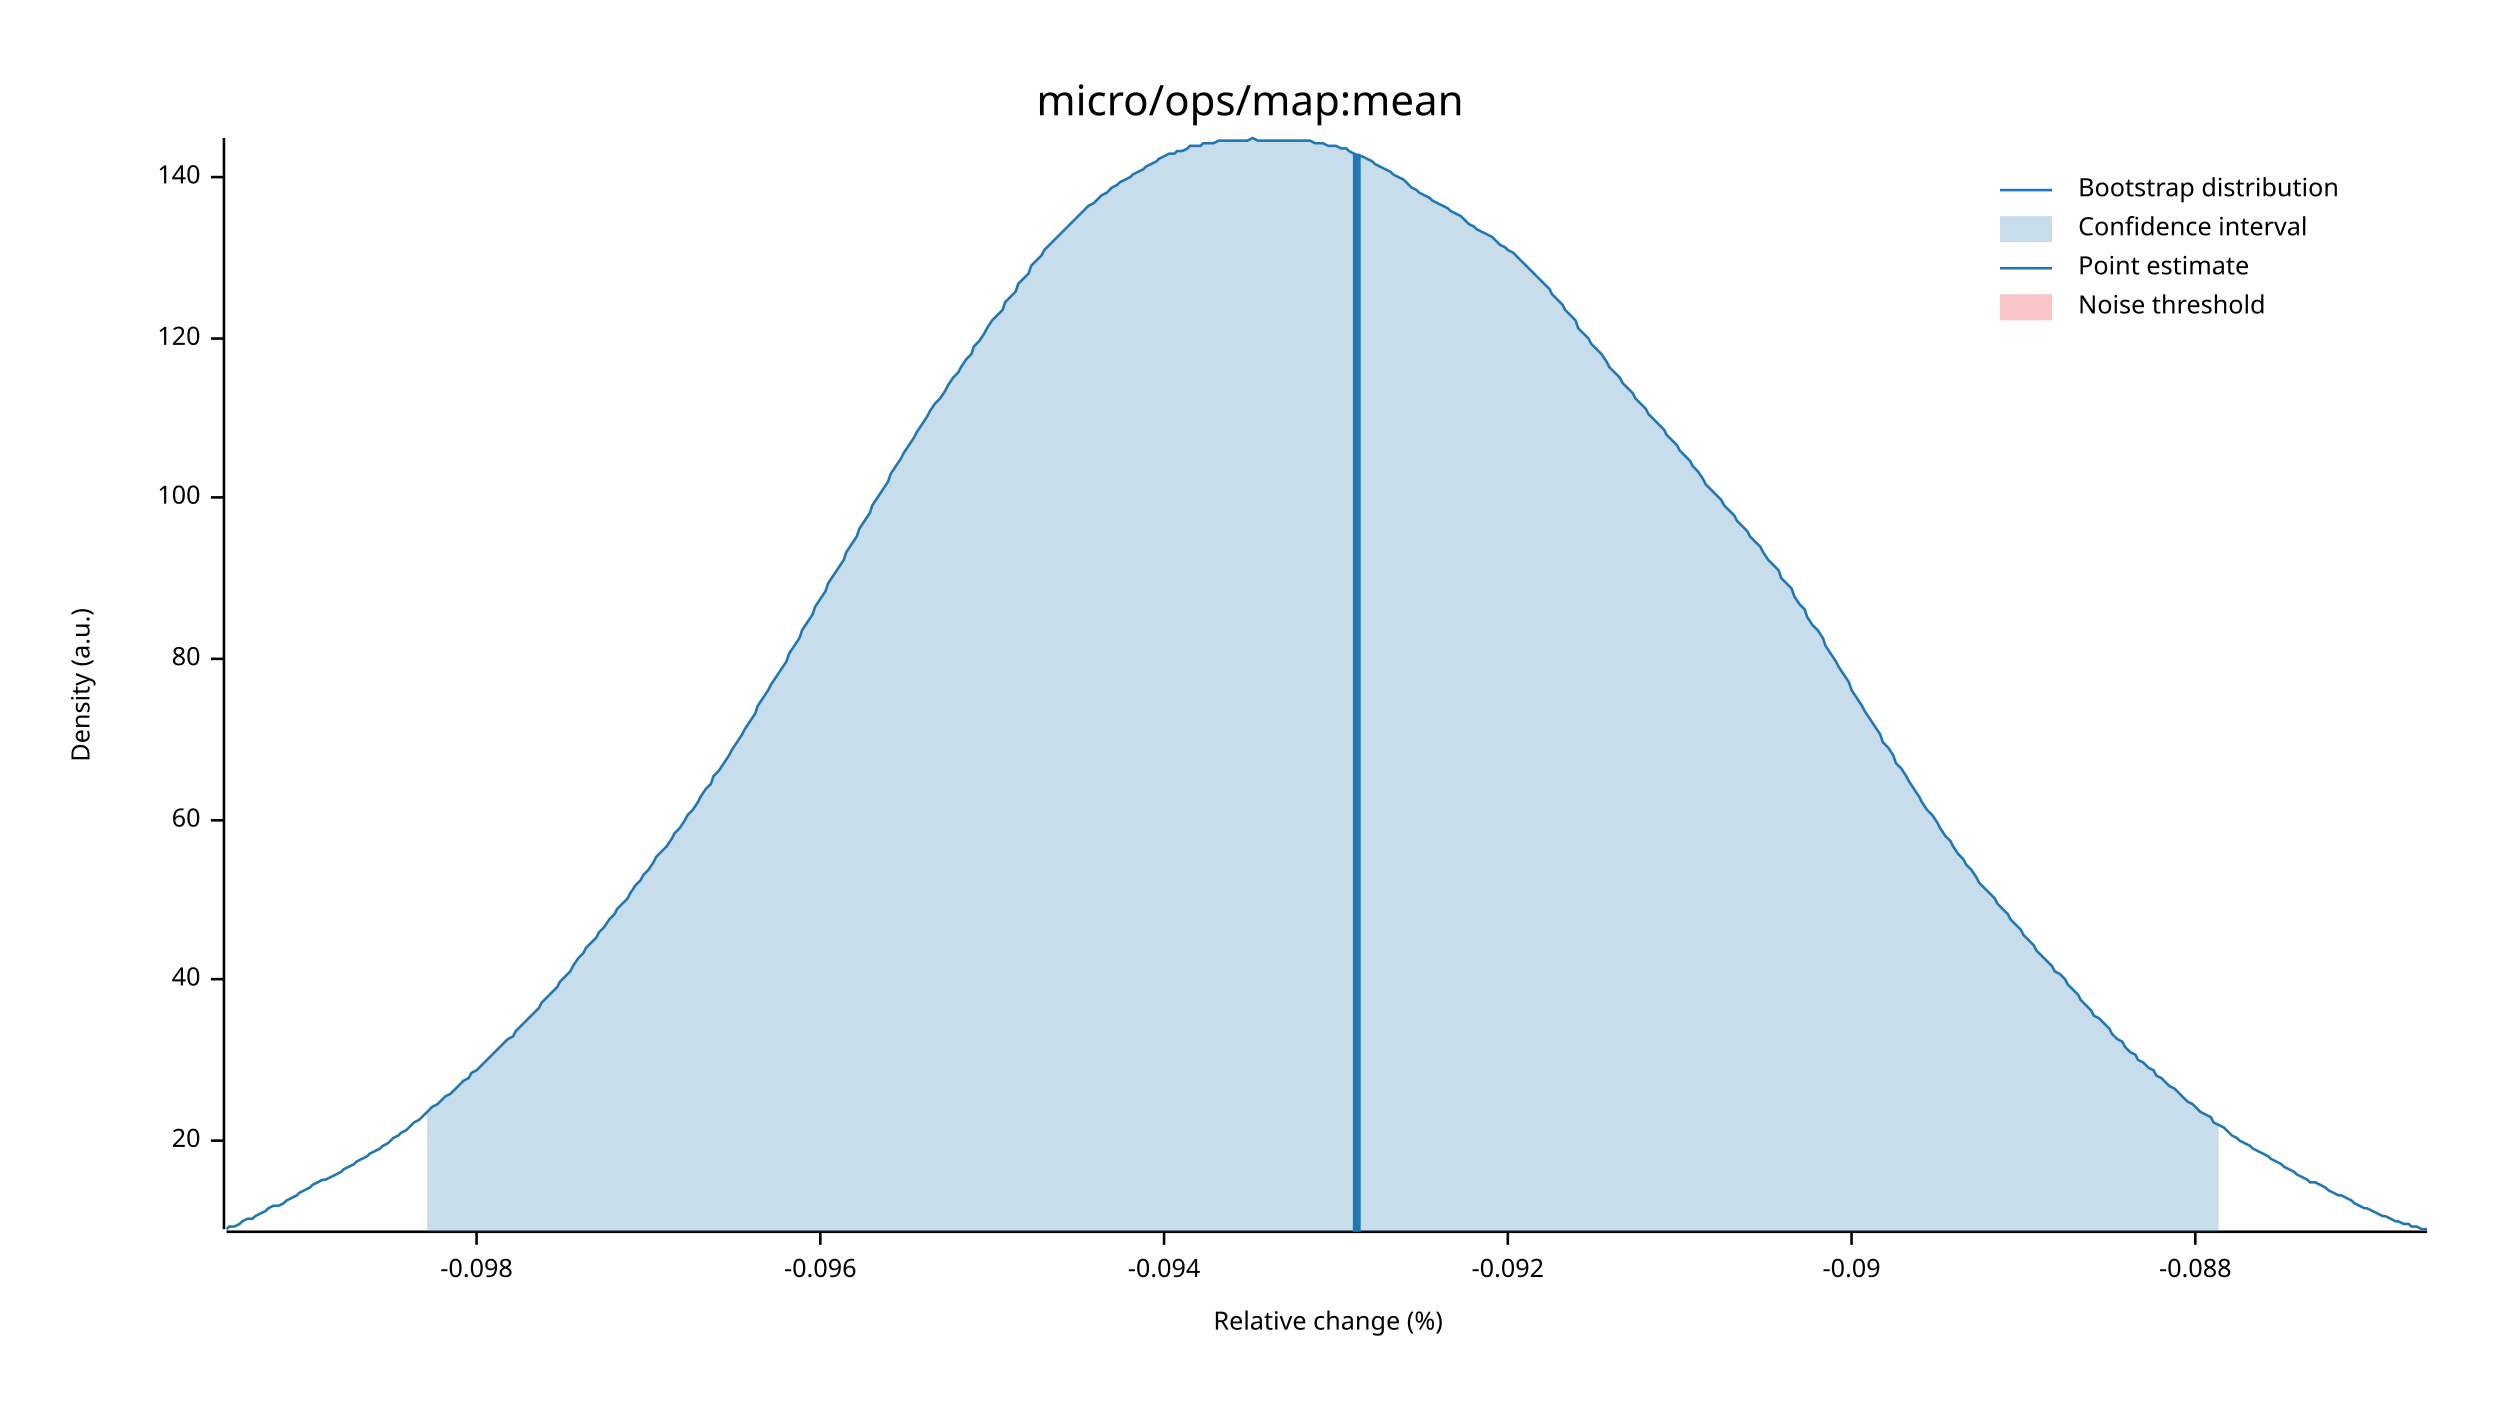
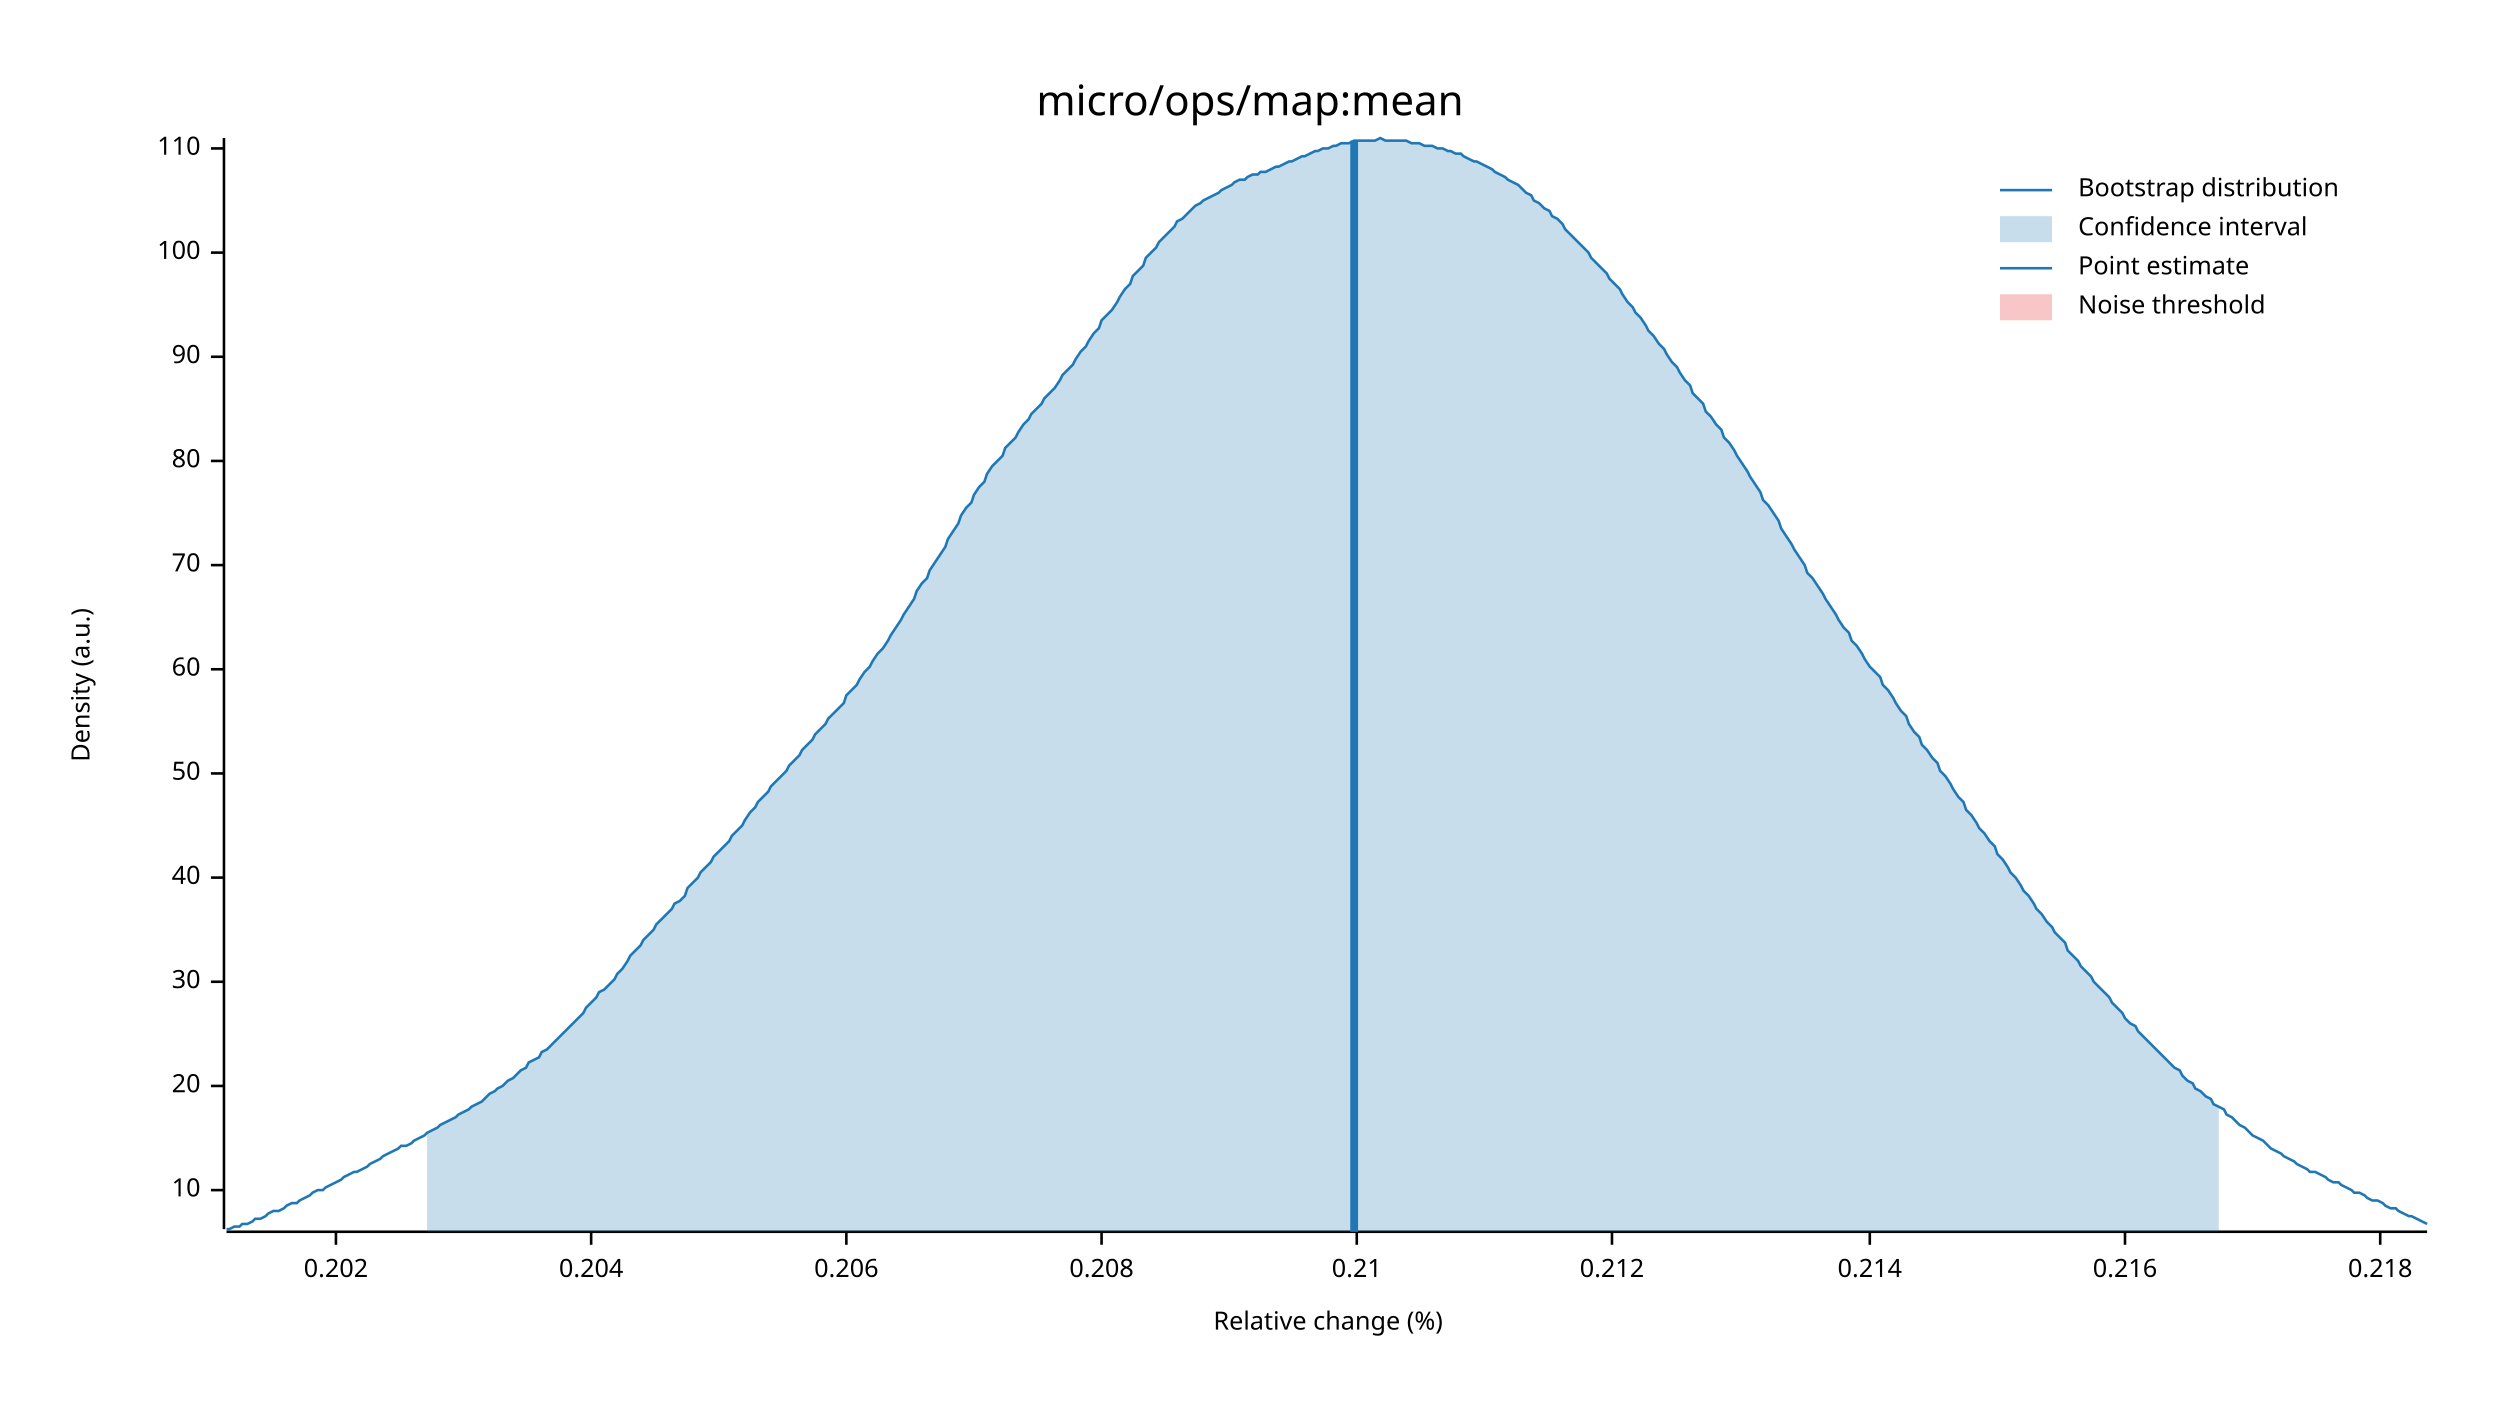
<svg xmlns="http://www.w3.org/2000/svg" width="960" height="540" viewBox="0 0 960 540">
  <text x="480" y="32" dy="0.76em" text-anchor="middle" font-family="sans-serif" font-size="16.129" opacity="1" fill="#000000">
micro/ops/map:mean
</text>
  <text x="27" y="263" dy="0.76em" text-anchor="middle" font-family="sans-serif" font-size="9.677" opacity="1" fill="#000000" transform="rotate(270, 27, 263)">
Density (a.u.)
</text>
  <text x="510" y="513" dy="-0.5ex" text-anchor="middle" font-family="sans-serif" font-size="9.677" opacity="1" fill="#000000">
Relative change (%)
</text>
  <polyline fill="none" opacity="1" stroke="#000000" stroke-width="1" points="86,53 86,472 " />
-   <text x="77" y="438" dy="0.5ex" text-anchor="end" font-family="sans-serif" font-size="9.677" opacity="1" fill="#000000">
+   <text x="77" y="457" dy="0.5ex" text-anchor="end" font-family="sans-serif" font-size="9.677" opacity="1" fill="#000000">
+ 10
+ </text>
+   <polyline fill="none" opacity="1" stroke="#000000" stroke-width="1" points="81,457 86,457 " />
+   <text x="77" y="417" dy="0.5ex" text-anchor="end" font-family="sans-serif" font-size="9.677" opacity="1" fill="#000000">
20
</text>
-   <polyline fill="none" opacity="1" stroke="#000000" stroke-width="1" points="81,438 86,438 " />
-   <text x="77" y="376" dy="0.5ex" text-anchor="end" font-family="sans-serif" font-size="9.677" opacity="1" fill="#000000">
+   <polyline fill="none" opacity="1" stroke="#000000" stroke-width="1" points="81,417 86,417 " />
+   <text x="77" y="377" dy="0.5ex" text-anchor="end" font-family="sans-serif" font-size="9.677" opacity="1" fill="#000000">
+ 30
+ </text>
+   <polyline fill="none" opacity="1" stroke="#000000" stroke-width="1" points="81,377 86,377 " />
+   <text x="77" y="337" dy="0.5ex" text-anchor="end" font-family="sans-serif" font-size="9.677" opacity="1" fill="#000000">
40
</text>
-   <polyline fill="none" opacity="1" stroke="#000000" stroke-width="1" points="81,376 86,376 " />
-   <text x="77" y="315" dy="0.5ex" text-anchor="end" font-family="sans-serif" font-size="9.677" opacity="1" fill="#000000">
+   <polyline fill="none" opacity="1" stroke="#000000" stroke-width="1" points="81,337 86,337 " />
+   <text x="77" y="297" dy="0.5ex" text-anchor="end" font-family="sans-serif" font-size="9.677" opacity="1" fill="#000000">
+ 50
+ </text>
+   <polyline fill="none" opacity="1" stroke="#000000" stroke-width="1" points="81,297 86,297 " />
+   <text x="77" y="257" dy="0.5ex" text-anchor="end" font-family="sans-serif" font-size="9.677" opacity="1" fill="#000000">
60
</text>
-   <polyline fill="none" opacity="1" stroke="#000000" stroke-width="1" points="81,315 86,315 " />
-   <text x="77" y="253" dy="0.5ex" text-anchor="end" font-family="sans-serif" font-size="9.677" opacity="1" fill="#000000">
+   <polyline fill="none" opacity="1" stroke="#000000" stroke-width="1" points="81,257 86,257 " />
+   <text x="77" y="217" dy="0.5ex" text-anchor="end" font-family="sans-serif" font-size="9.677" opacity="1" fill="#000000">
+ 70
+ </text>
+   <polyline fill="none" opacity="1" stroke="#000000" stroke-width="1" points="81,217 86,217 " />
+   <text x="77" y="177" dy="0.5ex" text-anchor="end" font-family="sans-serif" font-size="9.677" opacity="1" fill="#000000">
80
</text>
-   <polyline fill="none" opacity="1" stroke="#000000" stroke-width="1" points="81,253 86,253 " />
-   <text x="77" y="191" dy="0.5ex" text-anchor="end" font-family="sans-serif" font-size="9.677" opacity="1" fill="#000000">
+   <polyline fill="none" opacity="1" stroke="#000000" stroke-width="1" points="81,177 86,177 " />
+   <text x="77" y="137" dy="0.5ex" text-anchor="end" font-family="sans-serif" font-size="9.677" opacity="1" fill="#000000">
+ 90
+ </text>
+   <polyline fill="none" opacity="1" stroke="#000000" stroke-width="1" points="81,137 86,137 " />
+   <text x="77" y="97" dy="0.5ex" text-anchor="end" font-family="sans-serif" font-size="9.677" opacity="1" fill="#000000">
100
</text>
-   <polyline fill="none" opacity="1" stroke="#000000" stroke-width="1" points="81,191 86,191 " />
-   <text x="77" y="130" dy="0.5ex" text-anchor="end" font-family="sans-serif" font-size="9.677" opacity="1" fill="#000000">
- 120
+   <polyline fill="none" opacity="1" stroke="#000000" stroke-width="1" points="81,97 86,97 " />
+   <text x="77" y="57" dy="0.5ex" text-anchor="end" font-family="sans-serif" font-size="9.677" opacity="1" fill="#000000">
+ 110
</text>
-   <polyline fill="none" opacity="1" stroke="#000000" stroke-width="1" points="81,130 86,130 " />
-   <text x="77" y="68" dy="0.5ex" text-anchor="end" font-family="sans-serif" font-size="9.677" opacity="1" fill="#000000">
- 140
+   <polyline fill="none" opacity="1" stroke="#000000" stroke-width="1" points="81,57 86,57 " />
+   <polyline fill="none" opacity="1" stroke="#000000" stroke-width="1" points="87,473 932,473 " />
+   <text x="129" y="483" dy="0.76em" text-anchor="middle" font-family="sans-serif" font-size="9.677" opacity="1" fill="#000000">
+ 0.202
</text>
-   <polyline fill="none" opacity="1" stroke="#000000" stroke-width="1" points="81,68 86,68 " />
-   <polyline fill="none" opacity="1" stroke="#000000" stroke-width="1" points="87,473 932,473 " />
-   <text x="183" y="483" dy="0.76em" text-anchor="middle" font-family="sans-serif" font-size="9.677" opacity="1" fill="#000000">
- -0.098
+   <polyline fill="none" opacity="1" stroke="#000000" stroke-width="1" points="129,473 129,478 " />
+   <text x="227" y="483" dy="0.76em" text-anchor="middle" font-family="sans-serif" font-size="9.677" opacity="1" fill="#000000">
+ 0.204
</text>
-   <polyline fill="none" opacity="1" stroke="#000000" stroke-width="1" points="183,473 183,478 " />
-   <text x="315" y="483" dy="0.76em" text-anchor="middle" font-family="sans-serif" font-size="9.677" opacity="1" fill="#000000">
- -0.096
+   <polyline fill="none" opacity="1" stroke="#000000" stroke-width="1" points="227,473 227,478 " />
+   <text x="325" y="483" dy="0.76em" text-anchor="middle" font-family="sans-serif" font-size="9.677" opacity="1" fill="#000000">
+ 0.206
</text>
-   <polyline fill="none" opacity="1" stroke="#000000" stroke-width="1" points="315,473 315,478 " />
-   <text x="447" y="483" dy="0.76em" text-anchor="middle" font-family="sans-serif" font-size="9.677" opacity="1" fill="#000000">
- -0.094
+   <polyline fill="none" opacity="1" stroke="#000000" stroke-width="1" points="325,473 325,478 " />
+   <text x="423" y="483" dy="0.76em" text-anchor="middle" font-family="sans-serif" font-size="9.677" opacity="1" fill="#000000">
+ 0.208
</text>
-   <polyline fill="none" opacity="1" stroke="#000000" stroke-width="1" points="447,473 447,478 " />
-   <text x="579" y="483" dy="0.76em" text-anchor="middle" font-family="sans-serif" font-size="9.677" opacity="1" fill="#000000">
- -0.092
+   <polyline fill="none" opacity="1" stroke="#000000" stroke-width="1" points="423,473 423,478 " />
+   <text x="521" y="483" dy="0.76em" text-anchor="middle" font-family="sans-serif" font-size="9.677" opacity="1" fill="#000000">
+ 0.21
</text>
-   <polyline fill="none" opacity="1" stroke="#000000" stroke-width="1" points="579,473 579,478 " />
-   <text x="711" y="483" dy="0.76em" text-anchor="middle" font-family="sans-serif" font-size="9.677" opacity="1" fill="#000000">
- -0.09
+   <polyline fill="none" opacity="1" stroke="#000000" stroke-width="1" points="521,473 521,478 " />
+   <text x="619" y="483" dy="0.76em" text-anchor="middle" font-family="sans-serif" font-size="9.677" opacity="1" fill="#000000">
+ 0.212
</text>
-   <polyline fill="none" opacity="1" stroke="#000000" stroke-width="1" points="711,473 711,478 " />
-   <text x="843" y="483" dy="0.76em" text-anchor="middle" font-family="sans-serif" font-size="9.677" opacity="1" fill="#000000">
- -0.088
+   <polyline fill="none" opacity="1" stroke="#000000" stroke-width="1" points="619,473 619,478 " />
+   <text x="718" y="483" dy="0.76em" text-anchor="middle" font-family="sans-serif" font-size="9.677" opacity="1" fill="#000000">
+ 0.214
</text>
-   <polyline fill="none" opacity="1" stroke="#000000" stroke-width="1" points="843,473 843,478 " />
-   <polyline fill="none" opacity="1" stroke="#1F78B4" stroke-width="1" points="87,472 88,471 90,471 92,470 93,469 95,468 97,468 98,467 100,466 102,465 103,464 105,463 107,463 109,462 110,461 112,460 114,459 115,458 117,457 119,456 120,455 122,454 124,453 125,453 127,452 129,451 131,450 132,449 134,448 136,447 137,446 139,445 141,444 142,443 144,442 146,441 147,440 149,439 151,437 153,436 154,435 156,434 158,432 159,431 161,430 163,428 164,427 166,425 168,424 169,423 171,421 173,420 175,418 176,417 178,415 180,414 181,412 183,411 185,409 186,408 188,406 190,404 191,403 193,401 195,399 197,398 198,396 200,394 202,392 203,391 205,389 207,387 208,385 210,383 212,381 214,379 215,377 217,375 219,373 220,371 222,368 224,366 225,364 227,362 229,360 230,358 232,356 234,353 236,351 237,349 239,347 241,345 242,343 244,340 246,338 247,336 249,334 251,331 252,329 254,327 256,325 258,322 259,320 261,318 263,315 264,313 266,311 268,308 269,306 271,303 273,301 274,298 276,296 278,293 280,290 281,288 283,285 285,282 286,280 288,277 290,274 291,271 293,268 295,265 296,263 298,260 300,257 302,254 303,251 305,248 307,245 308,242 310,239 312,236 313,233 315,230 317,227 318,224 320,221 322,218 324,215 325,212 327,209 329,206 330,203 332,200 334,197 335,194 337,191 339,188 341,185 342,182 344,179 346,176 347,174 349,171 351,168 352,166 354,163 356,160 357,158 359,155 361,153 363,150 364,148 366,145 368,143 369,141 371,138 373,136 374,133 376,131 378,128 379,126 381,123 383,121 385,119 386,116 388,114 390,112 391,109 393,107 395,105 396,102 398,100 400,98 401,96 403,94 405,92 407,90 408,89 410,87 412,85 413,84 415,82 417,80 418,79 420,78 422,76 423,75 425,74 427,72 429,71 430,70 432,69 434,68 435,67 437,66 439,65 440,64 442,63 444,62 445,61 447,60 449,59 451,59 452,58 454,58 456,57 457,56 459,56 461,56 462,55 464,55 466,55 468,54 469,54 471,54 473,54 474,54 476,54 478,54 479,54 481,53 483,54 484,54 486,54 488,54 490,54 491,54 493,54 495,54 496,54 498,54 500,54 501,54 503,54 505,55 506,55 508,55 510,56 512,56 513,56 515,57 517,57 518,58 520,59 522,60 523,60 525,61 527,62 528,63 530,64 532,65 534,66 535,67 537,68 539,69 540,70 542,72 544,73 545,74 547,75 549,76 550,77 552,78 554,79 556,80 557,81 559,82 561,83 562,84 564,86 566,87 567,88 569,89 571,90 573,91 574,92 576,94 578,95 579,96 581,97 583,99 584,100 586,102 588,104 589,105 591,107 593,109 595,111 596,113 598,115 600,117 601,119 603,121 605,123 606,126 608,128 610,130 611,132 613,134 615,136 617,139 618,141 620,143 622,145 623,147 625,149 627,151 628,153 630,155 632,157 633,159 635,161 637,163 639,165 640,167 642,169 644,171 645,173 647,175 649,177 650,179 652,181 654,184 655,186 657,188 659,190 661,192 662,194 664,196 666,198 667,200 669,202 671,204 672,206 674,208 676,210 677,212 679,215 681,217 683,219 684,222 686,224 688,226 689,229 691,232 693,234 694,237 696,240 698,242 700,245 701,248 703,251 705,254 706,256 708,259 710,262 711,265 713,268 715,271 716,273 718,276 720,279 722,282 723,285 725,287 727,290 728,293 730,295 732,298 733,300 735,303 737,306 738,308 740,311 742,313 744,316 745,318 747,321 749,323 750,325 752,328 754,330 755,332 757,334 759,337 760,339 762,341 764,343 766,345 767,347 769,349 771,351 772,353 774,355 776,357 777,359 779,361 781,363 782,365 784,367 786,369 788,371 789,373 791,374 793,376 794,378 796,380 798,382 799,384 801,386 803,388 804,390 806,391 808,393 810,395 811,397 813,399 815,400 816,402 818,404 820,405 821,407 823,408 825,410 827,411 828,413 830,414 832,416 833,417 835,418 837,420 838,421 840,423 842,424 843,425 845,427 847,428 849,429 850,431 852,432 854,433 855,434 857,436 859,437 860,438 862,439 864,440 865,441 867,442 869,443 871,444 872,445 874,446 876,447 877,448 879,449 881,450 882,451 884,452 886,453 887,454 889,454 891,455 893,456 894,457 896,458 898,459 899,459 901,460 903,461 904,462 906,463 908,464 909,464 911,465 913,466 915,467 916,467 918,468 920,469 921,469 923,470 925,470 926,471 928,471 930,472 932,472 " />
-   <polygon opacity="0.25" fill="#1F78B4" points="164,427 166,425 168,424 169,423 171,421 173,420 175,418 176,417 178,415 180,414 181,412 183,411 185,409 186,408 188,406 190,404 191,403 193,401 195,399 197,398 198,396 200,394 202,392 203,391 205,389 207,387 208,385 210,383 212,381 214,379 215,377 217,375 219,373 220,371 222,368 224,366 225,364 227,362 229,360 230,358 232,356 234,353 236,351 237,349 239,347 241,345 242,343 244,340 246,338 247,336 249,334 251,331 252,329 254,327 256,325 258,322 259,320 261,318 263,315 264,313 266,311 268,308 269,306 271,303 273,301 274,298 276,296 278,293 280,290 281,288 283,285 285,282 286,280 288,277 290,274 291,271 293,268 295,265 296,263 298,260 300,257 302,254 303,251 305,248 307,245 308,242 310,239 312,236 313,233 315,230 317,227 318,224 320,221 322,218 324,215 325,212 327,209 329,206 330,203 332,200 334,197 335,194 337,191 339,188 341,185 342,182 344,179 346,176 347,174 349,171 351,168 352,166 354,163 356,160 357,158 359,155 361,153 363,150 364,148 366,145 368,143 369,141 371,138 373,136 374,133 376,131 378,128 379,126 381,123 383,121 385,119 386,116 388,114 390,112 391,109 393,107 395,105 396,102 398,100 400,98 401,96 403,94 405,92 407,90 408,89 410,87 412,85 413,84 415,82 417,80 418,79 420,78 422,76 423,75 425,74 427,72 429,71 430,70 432,69 434,68 435,67 437,66 439,65 440,64 442,63 444,62 445,61 447,60 449,59 451,59 452,58 454,58 456,57 457,56 459,56 461,56 462,55 464,55 466,55 468,54 469,54 471,54 473,54 474,54 476,54 478,54 479,54 481,53 483,54 484,54 486,54 488,54 490,54 491,54 493,54 495,54 496,54 498,54 500,54 501,54 503,54 505,55 506,55 508,55 510,56 512,56 513,56 515,57 517,57 518,58 520,59 522,60 523,60 525,61 527,62 528,63 530,64 532,65 534,66 535,67 537,68 539,69 540,70 542,72 544,73 545,74 547,75 549,76 550,77 552,78 554,79 556,80 557,81 559,82 561,83 562,84 564,86 566,87 567,88 569,89 571,90 573,91 574,92 576,94 578,95 579,96 581,97 583,99 584,100 586,102 588,104 589,105 591,107 593,109 595,111 596,113 598,115 600,117 601,119 603,121 605,123 606,126 608,128 610,130 611,132 613,134 615,136 617,139 618,141 620,143 622,145 623,147 625,149 627,151 628,153 630,155 632,157 633,159 635,161 637,163 639,165 640,167 642,169 644,171 645,173 647,175 649,177 650,179 652,181 654,184 655,186 657,188 659,190 661,192 662,194 664,196 666,198 667,200 669,202 671,204 672,206 674,208 676,210 677,212 679,215 681,217 683,219 684,222 686,224 688,226 689,229 691,232 693,234 694,237 696,240 698,242 700,245 701,248 703,251 705,254 706,256 708,259 710,262 711,265 713,268 715,271 716,273 718,276 720,279 722,282 723,285 725,287 727,290 728,293 730,295 732,298 733,300 735,303 737,306 738,308 740,311 742,313 744,316 745,318 747,321 749,323 750,325 752,328 754,330 755,332 757,334 759,337 760,339 762,341 764,343 766,345 767,347 769,349 771,351 772,353 774,355 776,357 777,359 779,361 781,363 782,365 784,367 786,369 788,371 789,373 791,374 793,376 794,378 796,380 798,382 799,384 801,386 803,388 804,390 806,391 808,393 810,395 811,397 813,399 815,400 816,402 818,404 820,405 821,407 823,408 825,410 827,411 828,413 830,414 832,416 833,417 835,418 837,420 838,421 840,423 842,424 843,425 845,427 847,428 849,429 850,431 852,432 852,473 164,473 " />
-   <polyline fill="none" opacity="1" stroke="#1F78B4" stroke-width="3" points="521,473 521,59 " />
+   <polyline fill="none" opacity="1" stroke="#000000" stroke-width="1" points="718,473 718,478 " />
+   <text x="816" y="483" dy="0.76em" text-anchor="middle" font-family="sans-serif" font-size="9.677" opacity="1" fill="#000000">
+ 0.216
+ </text>
+   <polyline fill="none" opacity="1" stroke="#000000" stroke-width="1" points="816,473 816,478 " />
+   <text x="914" y="483" dy="0.76em" text-anchor="middle" font-family="sans-serif" font-size="9.677" opacity="1" fill="#000000">
+ 0.218
+ </text>
+   <polyline fill="none" opacity="1" stroke="#000000" stroke-width="1" points="914,473 914,478 " />
+   <polyline fill="none" opacity="1" stroke="#1F78B4" stroke-width="1" points="87,472 88,472 90,471 92,471 93,470 95,470 97,469 98,468 100,468 102,467 103,466 105,465 107,465 109,464 110,463 112,462 114,462 115,461 117,460 119,459 120,458 122,457 124,457 125,456 127,455 129,454 131,453 132,452 134,451 136,450 137,450 139,449 141,448 142,447 144,446 146,445 147,444 149,443 151,442 153,441 154,440 156,440 158,439 159,438 161,437 163,436 164,435 166,434 168,433 169,432 171,431 173,430 175,429 176,428 178,427 180,426 181,425 183,424 185,423 186,422 188,420 190,419 191,418 193,417 195,415 197,414 198,413 200,411 202,410 203,408 205,407 207,406 208,404 210,403 212,401 214,399 215,398 217,396 219,394 220,393 222,391 224,389 225,387 227,385 229,383 230,381 232,380 234,378 236,376 237,374 239,372 241,369 242,367 244,365 246,363 247,361 249,359 251,357 252,355 254,353 256,351 258,349 259,347 261,346 263,344 264,341 266,339 268,337 269,335 271,333 273,331 274,329 276,327 278,325 280,323 281,321 283,319 285,317 286,315 288,312 290,310 291,308 293,306 295,304 296,302 298,300 300,298 302,296 303,294 305,292 307,290 308,288 310,286 312,284 313,282 315,280 317,278 318,276 320,274 322,272 324,270 325,267 327,265 329,263 330,261 332,258 334,256 335,254 337,251 339,249 341,246 342,244 344,241 346,238 347,236 349,233 351,230 352,227 354,224 356,222 357,219 359,216 361,213 363,210 364,207 366,204 368,201 369,198 371,195 373,193 374,190 376,187 378,185 379,182 381,179 383,177 385,175 386,172 388,170 390,168 391,166 393,163 395,161 396,159 398,157 400,155 401,153 403,151 405,149 407,146 408,144 410,142 412,140 413,138 415,135 417,133 418,131 420,128 422,126 423,123 425,121 427,119 429,116 430,114 432,111 434,109 435,106 437,104 439,102 440,99 442,97 444,95 445,93 447,91 449,89 451,87 452,85 454,84 456,82 457,81 459,79 461,78 462,77 464,76 466,75 468,74 469,73 471,72 473,71 474,70 476,69 478,69 479,68 481,67 483,67 484,66 486,66 488,65 490,64 491,64 493,63 495,62 496,62 498,61 500,60 501,60 503,59 505,58 506,58 508,57 510,57 512,56 513,56 515,55 517,55 518,55 520,54 522,54 523,54 525,54 527,54 528,54 530,53 532,54 534,54 535,54 537,54 539,54 540,54 542,55 544,55 545,55 547,56 549,56 550,56 552,57 554,57 556,58 557,58 559,59 561,59 562,60 564,61 566,62 567,62 569,63 571,64 573,65 574,66 576,67 578,68 579,69 581,70 583,71 584,72 586,74 588,75 589,77 591,78 593,80 595,81 596,83 598,84 600,86 601,88 603,90 605,92 606,93 608,95 610,97 611,99 613,101 615,103 617,105 618,107 620,109 622,111 623,113 625,116 627,118 628,120 630,122 632,125 633,127 635,129 637,132 639,134 640,136 642,139 644,141 645,143 647,146 649,148 650,151 652,153 654,155 655,158 657,160 659,163 661,165 662,168 664,170 666,173 667,175 669,178 671,181 672,183 674,186 676,189 677,192 679,194 681,197 683,200 684,203 686,206 688,209 689,211 691,214 693,217 694,220 696,222 698,225 700,228 701,230 703,233 705,236 706,238 708,241 710,243 711,246 713,248 715,251 716,253 718,256 720,258 722,260 723,263 725,265 727,268 728,270 730,273 732,275 733,278 735,281 737,283 738,286 740,288 742,291 744,293 745,296 747,298 749,301 750,303 752,306 754,308 755,311 757,313 759,316 760,318 762,320 764,323 766,325 767,328 769,330 771,333 772,335 774,337 776,340 777,342 779,344 781,347 782,349 784,351 786,354 788,356 789,358 791,360 793,362 794,365 796,367 798,369 799,371 801,373 803,375 804,377 806,379 808,381 810,383 811,385 813,387 815,389 816,391 818,393 820,394 821,396 823,398 825,400 827,402 828,403 830,405 832,407 833,408 835,410 837,411 838,413 840,415 842,416 843,418 845,419 847,421 849,422 850,424 852,425 854,426 855,428 857,429 859,431 860,432 862,433 864,435 865,436 867,437 869,438 871,440 872,441 874,442 876,443 877,444 879,445 881,446 882,447 884,448 886,449 887,450 889,450 891,451 893,452 894,453 896,454 898,454 899,455 901,456 903,457 904,458 906,458 908,459 909,460 911,461 913,461 915,462 916,463 918,464 920,464 921,465 923,466 925,467 926,467 928,468 930,469 932,470 " />
+   <polygon opacity="0.25" fill="#1F78B4" points="164,435 166,434 168,433 169,432 171,431 173,430 175,429 176,428 178,427 180,426 181,425 183,424 185,423 186,422 188,420 190,419 191,418 193,417 195,415 197,414 198,413 200,411 202,410 203,408 205,407 207,406 208,404 210,403 212,401 214,399 215,398 217,396 219,394 220,393 222,391 224,389 225,387 227,385 229,383 230,381 232,380 234,378 236,376 237,374 239,372 241,369 242,367 244,365 246,363 247,361 249,359 251,357 252,355 254,353 256,351 258,349 259,347 261,346 263,344 264,341 266,339 268,337 269,335 271,333 273,331 274,329 276,327 278,325 280,323 281,321 283,319 285,317 286,315 288,312 290,310 291,308 293,306 295,304 296,302 298,300 300,298 302,296 303,294 305,292 307,290 308,288 310,286 312,284 313,282 315,280 317,278 318,276 320,274 322,272 324,270 325,267 327,265 329,263 330,261 332,258 334,256 335,254 337,251 339,249 341,246 342,244 344,241 346,238 347,236 349,233 351,230 352,227 354,224 356,222 357,219 359,216 361,213 363,210 364,207 366,204 368,201 369,198 371,195 373,193 374,190 376,187 378,185 379,182 381,179 383,177 385,175 386,172 388,170 390,168 391,166 393,163 395,161 396,159 398,157 400,155 401,153 403,151 405,149 407,146 408,144 410,142 412,140 413,138 415,135 417,133 418,131 420,128 422,126 423,123 425,121 427,119 429,116 430,114 432,111 434,109 435,106 437,104 439,102 440,99 442,97 444,95 445,93 447,91 449,89 451,87 452,85 454,84 456,82 457,81 459,79 461,78 462,77 464,76 466,75 468,74 469,73 471,72 473,71 474,70 476,69 478,69 479,68 481,67 483,67 484,66 486,66 488,65 490,64 491,64 493,63 495,62 496,62 498,61 500,60 501,60 503,59 505,58 506,58 508,57 510,57 512,56 513,56 515,55 517,55 518,55 520,54 522,54 523,54 525,54 527,54 528,54 530,53 532,54 534,54 535,54 537,54 539,54 540,54 542,55 544,55 545,55 547,56 549,56 550,56 552,57 554,57 556,58 557,58 559,59 561,59 562,60 564,61 566,62 567,62 569,63 571,64 573,65 574,66 576,67 578,68 579,69 581,70 583,71 584,72 586,74 588,75 589,77 591,78 593,80 595,81 596,83 598,84 600,86 601,88 603,90 605,92 606,93 608,95 610,97 611,99 613,101 615,103 617,105 618,107 620,109 622,111 623,113 625,116 627,118 628,120 630,122 632,125 633,127 635,129 637,132 639,134 640,136 642,139 644,141 645,143 647,146 649,148 650,151 652,153 654,155 655,158 657,160 659,163 661,165 662,168 664,170 666,173 667,175 669,178 671,181 672,183 674,186 676,189 677,192 679,194 681,197 683,200 684,203 686,206 688,209 689,211 691,214 693,217 694,220 696,222 698,225 700,228 701,230 703,233 705,236 706,238 708,241 710,243 711,246 713,248 715,251 716,253 718,256 720,258 722,260 723,263 725,265 727,268 728,270 730,273 732,275 733,278 735,281 737,283 738,286 740,288 742,291 744,293 745,296 747,298 749,301 750,303 752,306 754,308 755,311 757,313 759,316 760,318 762,320 764,323 766,325 767,328 769,330 771,333 772,335 774,337 776,340 777,342 779,344 781,347 782,349 784,351 786,354 788,356 789,358 791,360 793,362 794,365 796,367 798,369 799,371 801,373 803,375 804,377 806,379 808,381 810,383 811,385 813,387 815,389 816,391 818,393 820,394 821,396 823,398 825,400 827,402 828,403 830,405 832,407 833,408 835,410 837,411 838,413 840,415 842,416 843,418 845,419 847,421 849,422 850,424 852,425 852,473 164,473 " />
+   <polyline fill="none" opacity="1" stroke="#1F78B4" stroke-width="3" points="520,473 520,54 " />
  <rect x="509" y="53" width="0" height="419" opacity="0.1" fill="#E31A1C" stroke="none" />
  <text x="798" y="68" dy="0.76em" text-anchor="start" font-family="sans-serif" font-size="9.677" opacity="1" fill="#000000">
Bootstrap distribution
</text>
  <text x="798" y="83" dy="0.76em" text-anchor="start" font-family="sans-serif" font-size="9.677" opacity="1" fill="#000000">
Confidence interval
</text>
  <text x="798" y="98" dy="0.76em" text-anchor="start" font-family="sans-serif" font-size="9.677" opacity="1" fill="#000000">
Point estimate
</text>
  <text x="798" y="113" dy="0.76em" text-anchor="start" font-family="sans-serif" font-size="9.677" opacity="1" fill="#000000">
Noise threshold
</text>
  <polyline fill="none" opacity="1" stroke="#1F78B4" stroke-width="1" points="768,73 788,73 " />
  <rect x="768" y="83" width="20" height="10" opacity="0.25" fill="#1F78B4" stroke="none" />
  <polyline fill="none" opacity="1" stroke="#1F78B4" stroke-width="1" points="768,103 788,103 " />
  <rect x="768" y="113" width="20" height="10" opacity="0.25" fill="#E31A1C" stroke="none" />
</svg>
